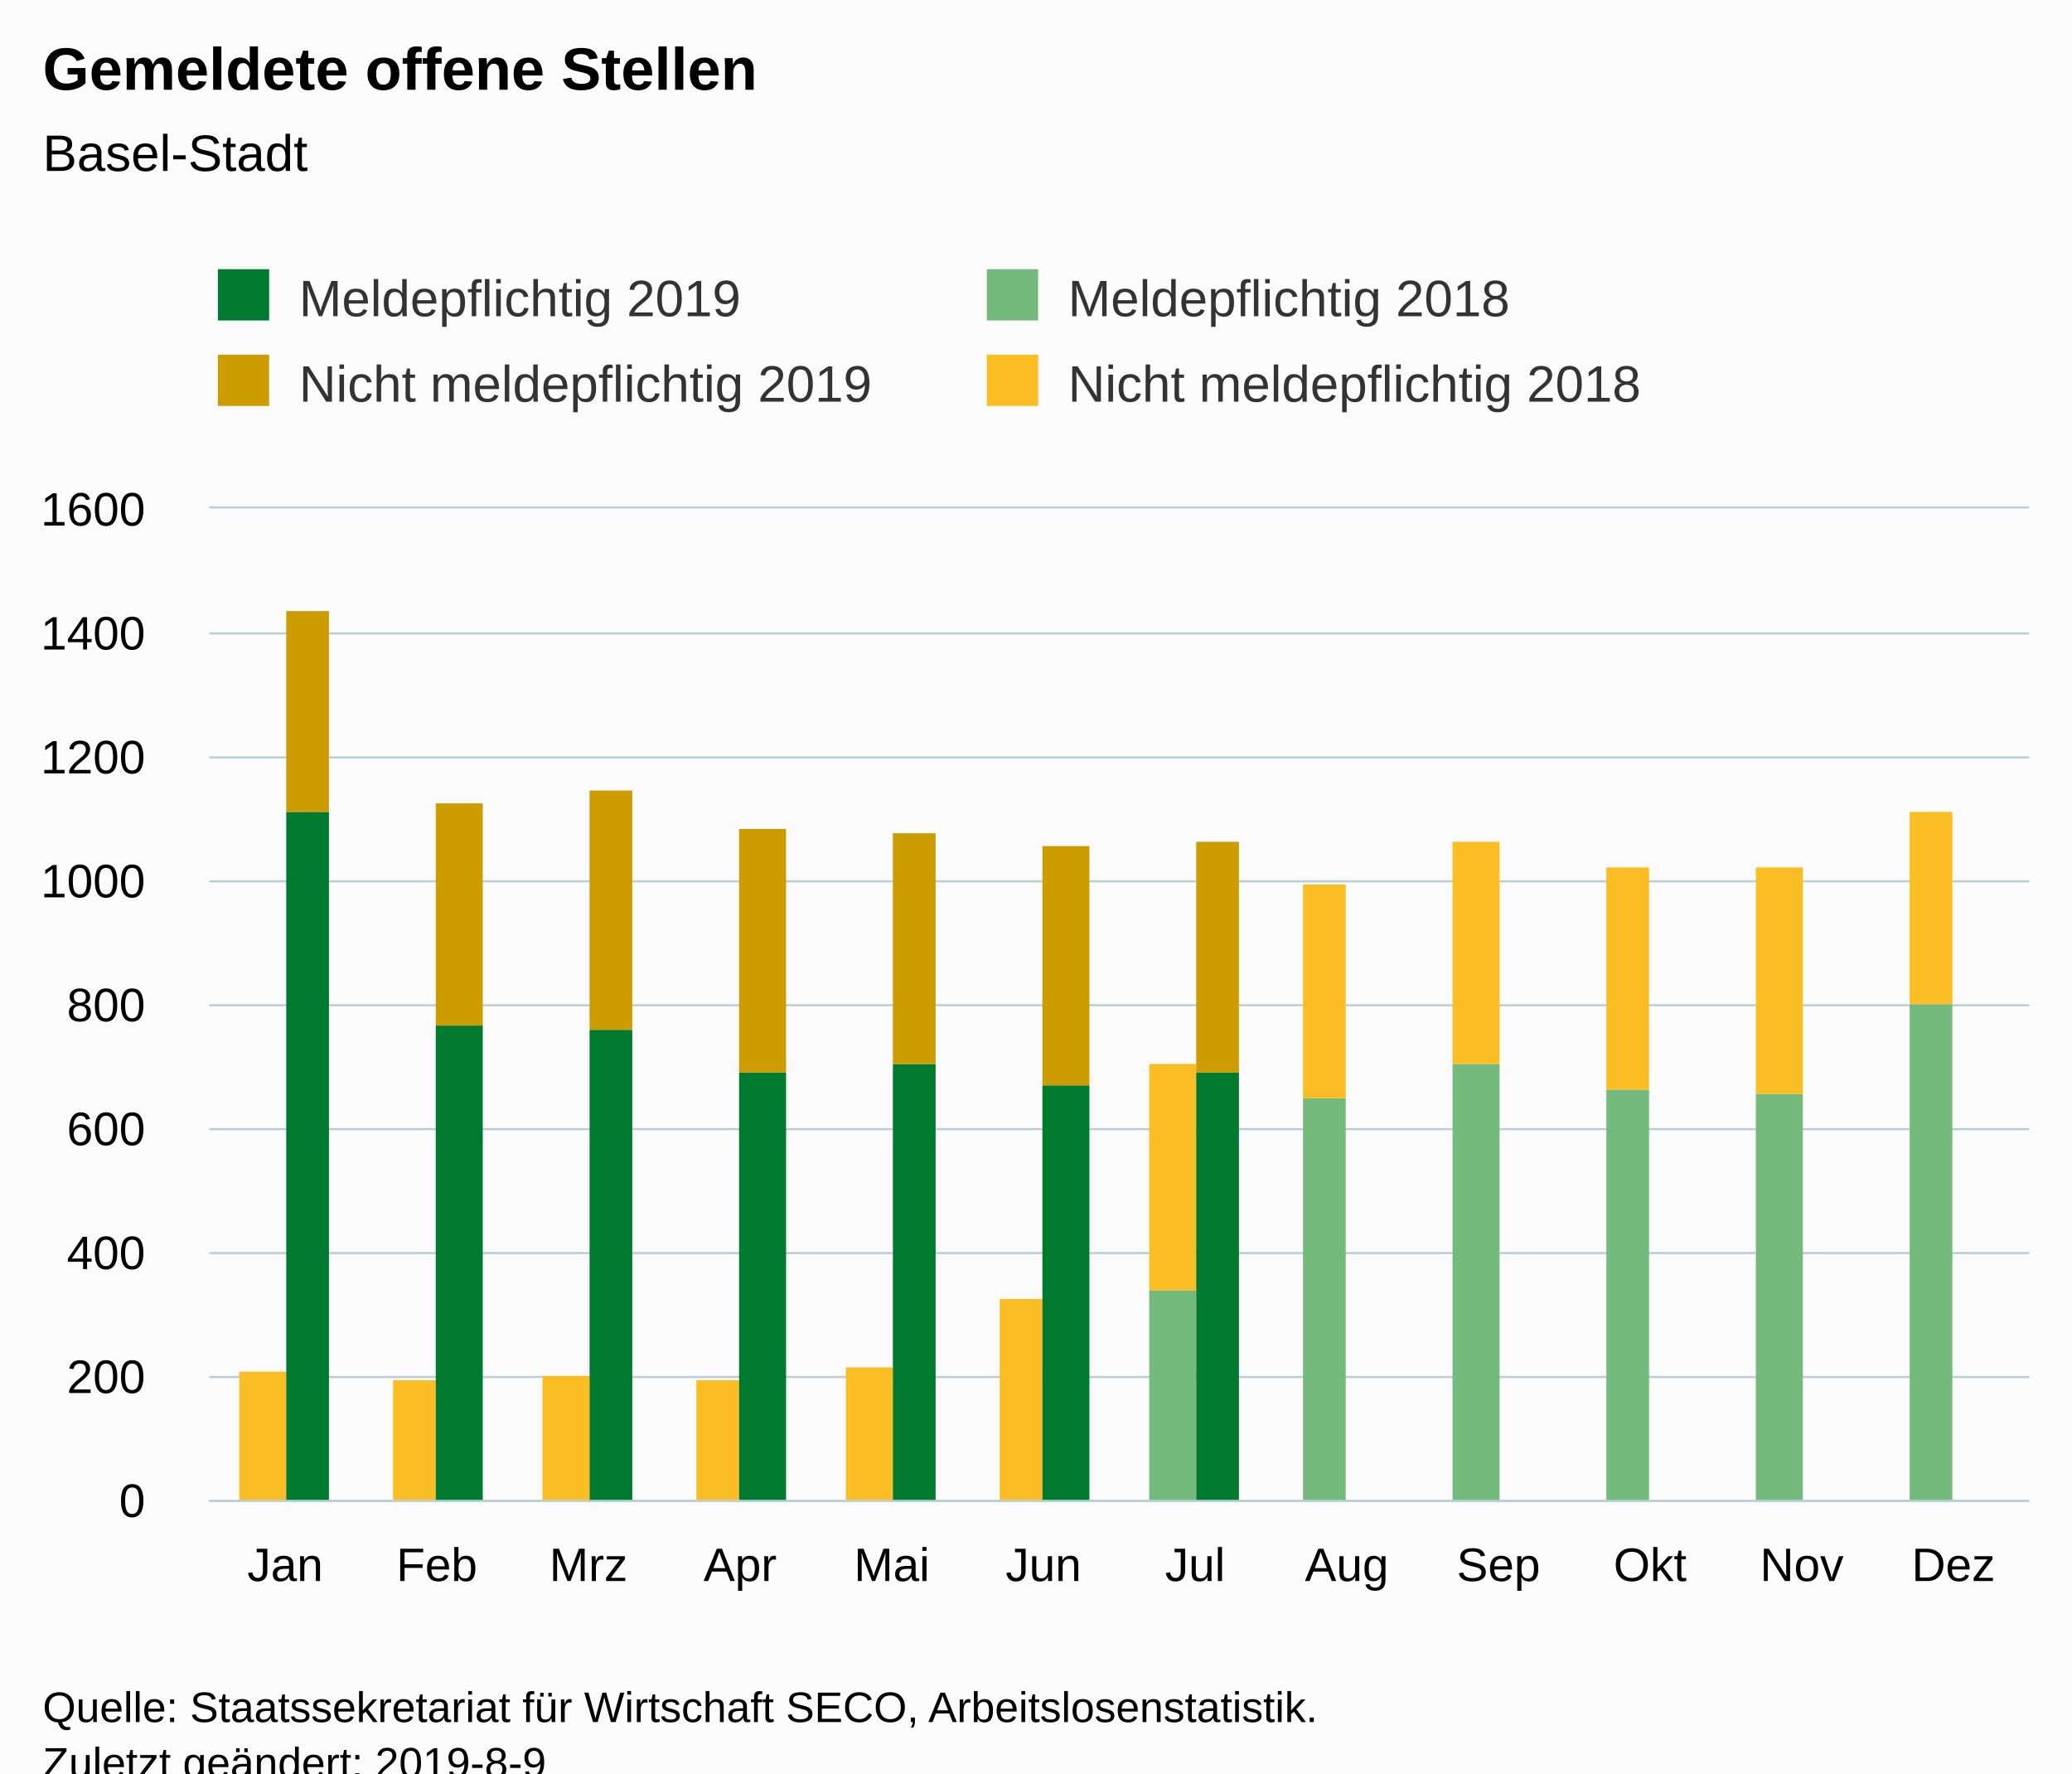
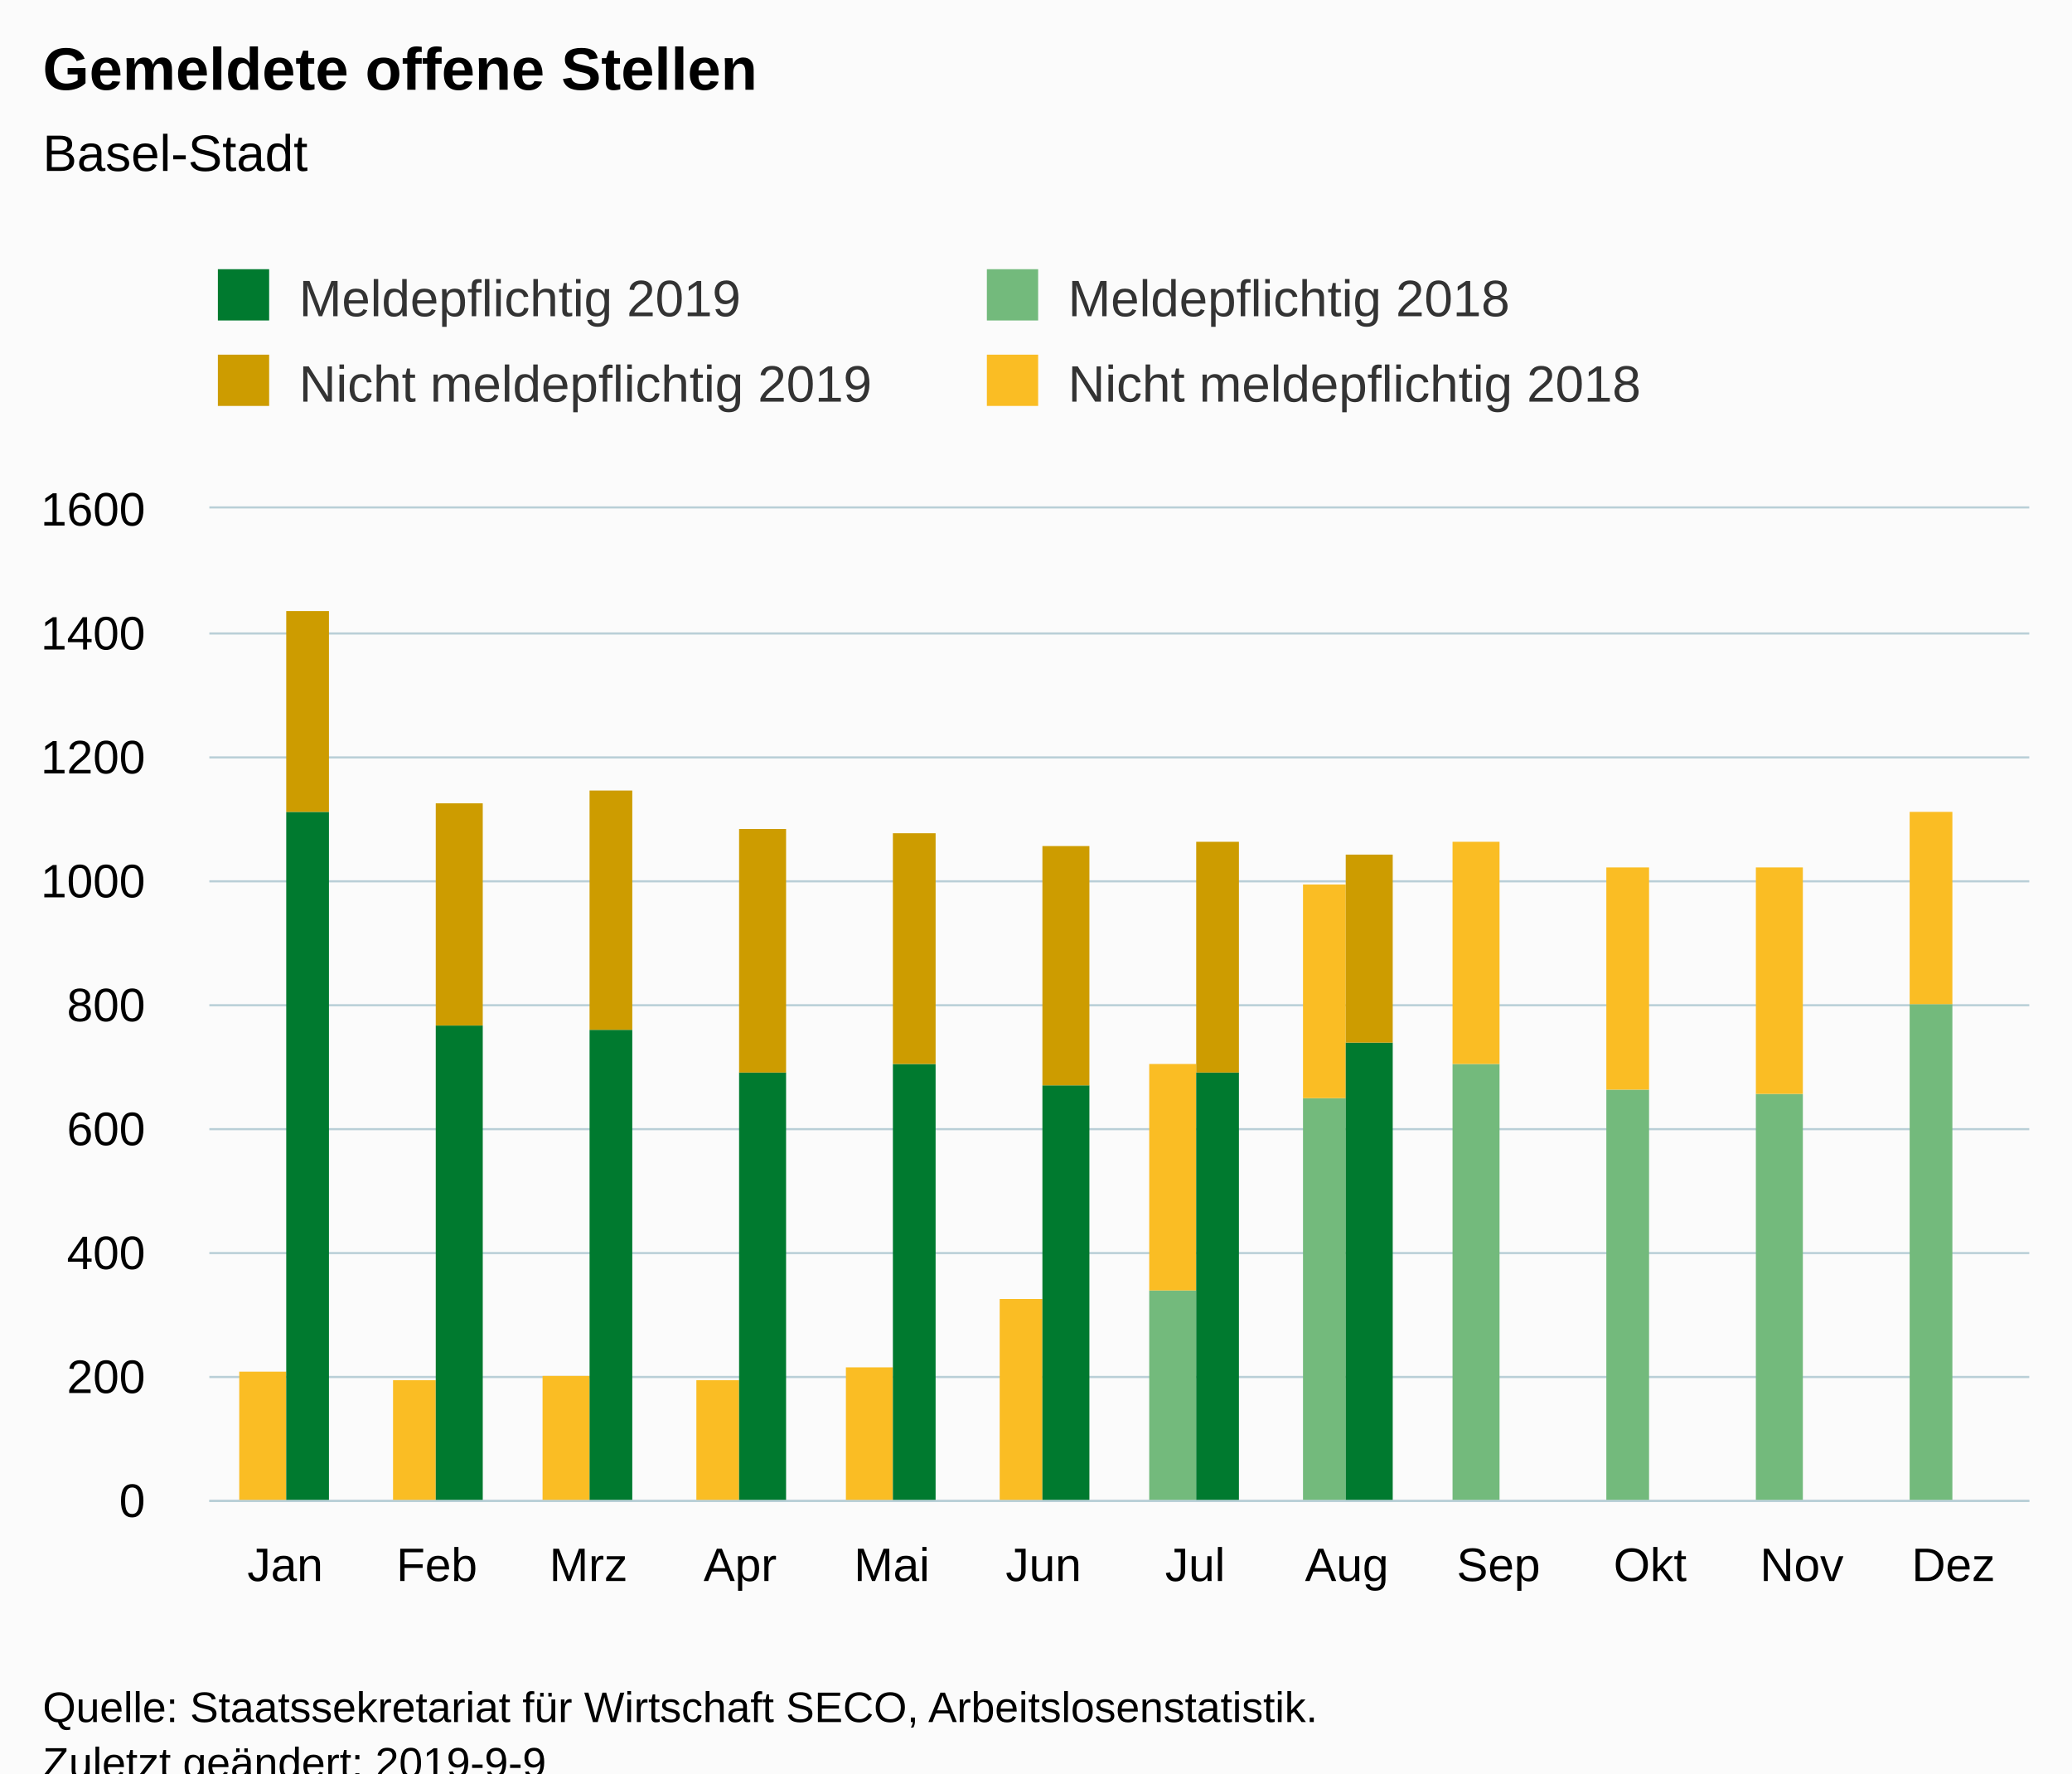
<svg xmlns="http://www.w3.org/2000/svg" version="1.1" class="highcharts-root" style="font-family:Arial;font-size:12px;" viewBox="0 0 485 415">
  <defs>
-     <clipPath id="highcharts-v33eh8s-6">
+     <clipPath id="highcharts-vzlrkhj-6">
      <rect x="0" y="0" width="426" height="232" fill="none" />
    </clipPath>
-     <clipPath id="highcharts-v33eh8s-7">
+     <clipPath id="highcharts-vzlrkhj-7">
      <rect x="0" y="0" width="426" height="232" fill="none" />
    </clipPath>
  </defs>
  <rect fill="#fbfbfb" class="highcharts-background" x="0" y="0" width="485" height="428" rx="0" ry="0" />
  <rect fill="none" class="highcharts-plot-background" x="49" y="119" width="426" height="232" />
  <g class="highcharts-pane-group" data-z-index="0" />
  <g class="highcharts-grid highcharts-xaxis-grid " data-z-index="1">
    <path fill="none" data-z-index="1" class="highcharts-grid-line" d="M 84.5 119 L 84.5 351" opacity="1" />
    <path fill="none" data-z-index="1" class="highcharts-grid-line" d="M 119.5 119 L 119.5 351" opacity="1" />
    <path fill="none" data-z-index="1" class="highcharts-grid-line" d="M 155.5 119 L 155.5 351" opacity="1" />
    <path fill="none" data-z-index="1" class="highcharts-grid-line" d="M 190.5 119 L 190.5 351" opacity="1" />
    <path fill="none" data-z-index="1" class="highcharts-grid-line" d="M 226.5 119 L 226.5 351" opacity="1" />
    <path fill="none" data-z-index="1" class="highcharts-grid-line" d="M 261.5 119 L 261.5 351" opacity="1" />
    <path fill="none" data-z-index="1" class="highcharts-grid-line" d="M 297.5 119 L 297.5 351" opacity="1" />
    <path fill="none" data-z-index="1" class="highcharts-grid-line" d="M 332.5 119 L 332.5 351" opacity="1" />
    <path fill="none" data-z-index="1" class="highcharts-grid-line" d="M 368.5 119 L 368.5 351" opacity="1" />
    <path fill="none" data-z-index="1" class="highcharts-grid-line" d="M 403.5 119 L 403.5 351" opacity="1" />
    <path fill="none" data-z-index="1" class="highcharts-grid-line" d="M 439.5 119 L 439.5 351" opacity="1" />
    <path fill="none" data-z-index="1" class="highcharts-grid-line" d="M 474.5 119 L 474.5 351" opacity="1" />
    <path fill="none" data-z-index="1" class="highcharts-grid-line" d="M 48.5 119 L 48.5 351" opacity="1" />
  </g>
  <g class="highcharts-grid highcharts-yaxis-grid " data-z-index="1">
    <path fill="none" stroke="#B9CFD7" stroke-width="0.5" data-z-index="1" class="highcharts-grid-line" d="M 49 351.25 L 475 351.25" opacity="1" />
    <path fill="none" stroke="#B9CFD7" stroke-width="0.5" data-z-index="1" class="highcharts-grid-line" d="M 49 322.25 L 475 322.25" opacity="1" />
    <path fill="none" stroke="#B9CFD7" stroke-width="0.5" data-z-index="1" class="highcharts-grid-line" d="M 49 293.25 L 475 293.25" opacity="1" />
    <path fill="none" stroke="#B9CFD7" stroke-width="0.5" data-z-index="1" class="highcharts-grid-line" d="M 49 264.25 L 475 264.25" opacity="1" />
    <path fill="none" stroke="#B9CFD7" stroke-width="0.5" data-z-index="1" class="highcharts-grid-line" d="M 49 235.25 L 475 235.25" opacity="1" />
    <path fill="none" stroke="#B9CFD7" stroke-width="0.5" data-z-index="1" class="highcharts-grid-line" d="M 49 206.25 L 475 206.25" opacity="1" />
    <path fill="none" stroke="#B9CFD7" stroke-width="0.5" data-z-index="1" class="highcharts-grid-line" d="M 49 177.25 L 475 177.25" opacity="1" />
    <path fill="none" stroke="#B9CFD7" stroke-width="0.5" data-z-index="1" class="highcharts-grid-line" d="M 49 148.25 L 475 148.25" opacity="1" />
    <path fill="none" stroke="#B9CFD7" stroke-width="0.5" data-z-index="1" class="highcharts-grid-line" d="M 49 118.75 L 475 118.75" opacity="1" />
  </g>
  <rect fill="none" class="highcharts-plot-border" data-z-index="1" x="49" y="119" width="426" height="232" />
  <g class="highcharts-axis highcharts-xaxis " data-z-index="2">
    <path fill="none" class="highcharts-axis-line" stroke="#B9CFD7" stroke-width="0.5" data-z-index="7" d="M 49 351.25 L 475 351.25" />
  </g>
  <g class="highcharts-axis highcharts-yaxis " data-z-index="2">
    <path fill="none" class="highcharts-axis-line" data-z-index="7" d="M 49 119 L 49 351" />
  </g>
  <g class="highcharts-series-group" data-z-index="3">
-     <g data-z-index="0.1" class="highcharts-series highcharts-series-0 highcharts-column-series " transform="translate(49,119) scale(1 1)" clip-path="url(#highcharts-v33eh8s-7)">
+     <g data-z-index="0.1" class="highcharts-series highcharts-series-0 highcharts-column-series " transform="translate(49,119) scale(1 1)" clip-path="url(#highcharts-vzlrkhj-7)">
      <rect x="7" y="233" width="11" height="0" fill="rgb(115, 186, 124)" class="highcharts-point" />
      <rect x="43" y="233" width="10" height="0" fill="rgb(115, 186, 124)" class="highcharts-point" />
      <rect x="78" y="233" width="11" height="0" fill="rgb(115, 186, 124)" class="highcharts-point" />
      <rect x="114" y="233" width="10" height="0" fill="rgb(115, 186, 124)" class="highcharts-point" />
      <rect x="149" y="233" width="11" height="0" fill="rgb(115, 186, 124)" class="highcharts-point" />
      <rect x="185" y="233" width="10" height="0" fill="rgb(115, 186, 124)" class="highcharts-point" />
      <rect x="220" y="183" width="11" height="50" fill="rgb(115, 186, 124)" class="highcharts-point" />
      <rect x="256" y="138" width="10" height="95" fill="rgb(115, 186, 124)" class="highcharts-point" />
      <rect x="291" y="130" width="11" height="103" fill="rgb(115, 186, 124)" class="highcharts-point" />
      <rect x="327" y="136" width="10" height="97" fill="rgb(115, 186, 124)" class="highcharts-point" />
      <rect x="362" y="137" width="11" height="96" fill="rgb(115, 186, 124)" class="highcharts-point" />
      <rect x="398" y="116" width="10" height="117" fill="rgb(115, 186, 124)" class="highcharts-point" />
    </g>
    <g data-z-index="0.1" class="highcharts-markers highcharts-series-0 highcharts-column-series " transform="translate(49,119) scale(1 1)" clip-path="none" />
-     <g data-z-index="0.1" class="highcharts-series highcharts-series-1 highcharts-column-series " transform="translate(49,119) scale(1 1)" clip-path="url(#highcharts-v33eh8s-7)">
+     <g data-z-index="0.1" class="highcharts-series highcharts-series-1 highcharts-column-series " transform="translate(49,119) scale(1 1)" clip-path="url(#highcharts-vzlrkhj-7)">
      <rect x="7" y="202" width="11" height="31" fill="rgb(250, 189, 36)" class="highcharts-point" />
      <rect x="43" y="204" width="10" height="29" fill="rgb(250, 189, 36)" class="highcharts-point" />
      <rect x="78" y="203" width="11" height="30" fill="rgb(250, 189, 36)" class="highcharts-point" />
      <rect x="114" y="204" width="10" height="29" fill="rgb(250, 189, 36)" class="highcharts-point" />
      <rect x="149" y="201" width="11" height="32" fill="rgb(250, 189, 36)" class="highcharts-point" />
      <rect x="185" y="185" width="10" height="48" fill="rgb(250, 189, 36)" class="highcharts-point" />
      <rect x="220" y="130" width="11" height="53" fill="rgb(250, 189, 36)" class="highcharts-point" />
      <rect x="256" y="88" width="10" height="50" fill="rgb(250, 189, 36)" class="highcharts-point" />
      <rect x="291" y="78" width="11" height="52" fill="rgb(250, 189, 36)" class="highcharts-point" />
      <rect x="327" y="84" width="10" height="52" fill="rgb(250, 189, 36)" class="highcharts-point" />
      <rect x="362" y="84" width="11" height="53" fill="rgb(250, 189, 36)" class="highcharts-point" />
      <rect x="398" y="71" width="10" height="45" fill="rgb(250, 189, 36)" class="highcharts-point" />
    </g>
    <g data-z-index="0.1" class="highcharts-markers highcharts-series-1 highcharts-column-series " transform="translate(49,119) scale(1 1)" clip-path="none" />
-     <g data-z-index="0.1" class="highcharts-series highcharts-series-2 highcharts-column-series " transform="translate(49,119) scale(1 1)" clip-path="url(#highcharts-v33eh8s-7)">
+     <g data-z-index="0.1" class="highcharts-series highcharts-series-2 highcharts-column-series " transform="translate(49,119) scale(1 1)" clip-path="url(#highcharts-vzlrkhj-7)">
      <rect x="18" y="71" width="10" height="162" fill="rgb(0, 122, 47)" class="highcharts-point" />
      <rect x="53" y="121" width="11" height="112" fill="rgb(0, 122, 47)" class="highcharts-point" />
      <rect x="89" y="122" width="10" height="111" fill="rgb(0, 122, 47)" class="highcharts-point" />
      <rect x="124" y="132" width="11" height="101" fill="rgb(0, 122, 47)" class="highcharts-point" />
      <rect x="160" y="130" width="10" height="103" fill="rgb(0, 122, 47)" class="highcharts-point" />
      <rect x="195" y="135" width="11" height="98" fill="rgb(0, 122, 47)" class="highcharts-point" />
      <rect x="231" y="132" width="10" height="101" fill="rgb(0, 122, 47)" class="highcharts-point" />
+       <rect x="266" y="125" width="11" height="108" fill="rgb(0, 122, 47)" class="highcharts-point" />
    </g>
    <g data-z-index="0.1" class="highcharts-markers highcharts-series-2 highcharts-column-series " transform="translate(49,119) scale(1 1)" clip-path="none" />
-     <g data-z-index="0.1" class="highcharts-series highcharts-series-3 highcharts-column-series " transform="translate(49,119) scale(1 1)" clip-path="url(#highcharts-v33eh8s-7)">
+     <g data-z-index="0.1" class="highcharts-series highcharts-series-3 highcharts-column-series " transform="translate(49,119) scale(1 1)" clip-path="url(#highcharts-vzlrkhj-7)">
      <rect x="18" y="24" width="10" height="47" fill="rgb(205, 156, 0)" class="highcharts-point" />
      <rect x="53" y="69" width="11" height="52" fill="rgb(205, 156, 0)" class="highcharts-point" />
      <rect x="89" y="66" width="10" height="56" fill="rgb(205, 156, 0)" class="highcharts-point" />
      <rect x="124" y="75" width="11" height="57" fill="rgb(205, 156, 0)" class="highcharts-point" />
      <rect x="160" y="76" width="10" height="54" fill="rgb(205, 156, 0)" class="highcharts-point" />
      <rect x="195" y="79" width="11" height="56" fill="rgb(205, 156, 0)" class="highcharts-point" />
      <rect x="231" y="78" width="10" height="54" fill="rgb(205, 156, 0)" class="highcharts-point" />
+       <rect x="266" y="81" width="11" height="44" fill="rgb(205, 156, 0)" class="highcharts-point" />
    </g>
    <g data-z-index="0.1" class="highcharts-markers highcharts-series-3 highcharts-column-series " transform="translate(49,119) scale(1 1)" clip-path="none" />
  </g>
  <text x="10" text-anchor="start" class="highcharts-title" data-z-index="4" style="color:#000000;font-size:14px;font-weight:bold;fill:#000000;" y="21">
    <tspan>Gemeldete offene Stellen</tspan>
  </text>
  <text x="10" text-anchor="start" class="highcharts-subtitle" data-z-index="4" style="color:#000000;font-size:12px;font-weight:normal;font-family:Arial;fill:#000000;" y="40">
    <tspan>Basel-Stadt</tspan>
  </text>
  <g class="highcharts-legend" data-z-index="7" transform="translate(41,56)">
    <rect fill="none" class="highcharts-legend-box" rx="0" ry="0" x="0" y="0" width="356" height="51" visibility="visible" />
    <g data-z-index="1">
      <g>
        <g class="highcharts-legend-item highcharts-column-series highcharts-color-undefined highcharts-series-2" data-z-index="1" transform="translate(8,3)">
          <text x="21" style="color:#333333;font-size:12px;font-weight:normal;cursor:pointer;fill:#333333;" text-anchor="start" data-z-index="2" y="15">
            <tspan>Meldepflichtig 2019</tspan>
          </text>
          <rect x="2" y="4" width="12" height="12" fill="rgb(0, 122, 47)" class="highcharts-point" data-z-index="3" />
        </g>
        <g class="highcharts-legend-item highcharts-column-series highcharts-color-undefined highcharts-series-0" data-z-index="1" transform="translate(188,3)">
          <text x="21" y="15" style="color:#333333;font-size:12px;font-weight:normal;cursor:pointer;fill:#333333;" text-anchor="start" data-z-index="2">
            <tspan>Meldepflichtig 2018</tspan>
          </text>
          <rect x="2" y="4" width="12" height="12" fill="rgb(115, 186, 124)" class="highcharts-point" data-z-index="3" />
        </g>
        <g class="highcharts-legend-item highcharts-column-series highcharts-color-undefined highcharts-series-3" data-z-index="1" transform="translate(8,23)">
          <text x="21" y="15" style="color:#333333;font-size:12px;font-weight:normal;cursor:pointer;fill:#333333;" text-anchor="start" data-z-index="2">
            <tspan>Nicht meldepflichtig 2019</tspan>
          </text>
          <rect x="2" y="4" width="12" height="12" fill="rgb(205, 156, 0)" class="highcharts-point" data-z-index="3" />
        </g>
        <g class="highcharts-legend-item highcharts-column-series highcharts-color-undefined highcharts-series-1" data-z-index="1" transform="translate(188,23)">
          <text x="21" y="15" style="color:#333333;font-size:12px;font-weight:normal;cursor:pointer;fill:#333333;" text-anchor="start" data-z-index="2">
            <tspan>Nicht meldepflichtig 2018</tspan>
          </text>
          <rect x="2" y="4" width="12" height="12" fill="rgb(250, 189, 36)" class="highcharts-point" data-z-index="3" />
        </g>
      </g>
    </g>
  </g>
  <g class="highcharts-axis-labels highcharts-xaxis-labels " data-z-index="7">
    <text x="66.75" style="color:#000000;cursor:default;font-size:11px;fill:#000000;" text-anchor="middle" transform="translate(0,0)" y="370" opacity="1">Jan</text>
    <text x="102.25" style="color:#000000;cursor:default;font-size:11px;fill:#000000;" text-anchor="middle" transform="translate(0,0)" y="370" opacity="1">Feb</text>
    <text x="137.75" style="color:#000000;cursor:default;font-size:11px;fill:#000000;" text-anchor="middle" transform="translate(0,0)" y="370" opacity="1">Mrz</text>
    <text x="173.25" style="color:#000000;cursor:default;font-size:11px;fill:#000000;" text-anchor="middle" transform="translate(0,0)" y="370" opacity="1">Apr</text>
    <text x="208.75" style="color:#000000;cursor:default;font-size:11px;fill:#000000;" text-anchor="middle" transform="translate(0,0)" y="370" opacity="1">Mai</text>
    <text x="244.25" style="color:#000000;cursor:default;font-size:11px;fill:#000000;" text-anchor="middle" transform="translate(0,0)" y="370" opacity="1">Jun</text>
    <text x="279.75" style="color:#000000;cursor:default;font-size:11px;fill:#000000;" text-anchor="middle" transform="translate(0,0)" y="370" opacity="1">Jul</text>
    <text x="315.25" style="color:#000000;cursor:default;font-size:11px;fill:#000000;" text-anchor="middle" transform="translate(0,0)" y="370" opacity="1">Aug</text>
    <text x="350.75" style="color:#000000;cursor:default;font-size:11px;fill:#000000;" text-anchor="middle" transform="translate(0,0)" y="370" opacity="1">Sep</text>
    <text x="386.25" style="color:#000000;cursor:default;font-size:11px;fill:#000000;" text-anchor="middle" transform="translate(0,0)" y="370" opacity="1">Okt</text>
    <text x="421.75" style="color:#000000;cursor:default;font-size:11px;fill:#000000;" text-anchor="middle" transform="translate(0,0)" y="370" opacity="1">Nov</text>
    <text x="457.25" style="color:#000000;cursor:default;font-size:11px;fill:#000000;" text-anchor="middle" transform="translate(0,0)" y="370" opacity="1">Dez</text>
  </g>
  <g class="highcharts-axis-labels highcharts-yaxis-labels " data-z-index="7">
    <text x="34" style="color:#000000;cursor:default;font-size:11px;fill:#000000;" text-anchor="end" transform="translate(0,0)" y="355" opacity="1">0</text>
    <text x="34" style="color:#000000;cursor:default;font-size:11px;fill:#000000;" text-anchor="end" transform="translate(0,0)" y="326" opacity="1">200</text>
    <text x="34" style="color:#000000;cursor:default;font-size:11px;fill:#000000;" text-anchor="end" transform="translate(0,0)" y="297" opacity="1">400</text>
    <text x="34" style="color:#000000;cursor:default;font-size:11px;fill:#000000;" text-anchor="end" transform="translate(0,0)" y="268" opacity="1">600</text>
    <text x="34" style="color:#000000;cursor:default;font-size:11px;fill:#000000;" text-anchor="end" transform="translate(0,0)" y="239" opacity="1">800</text>
    <text x="34" style="color:#000000;cursor:default;font-size:11px;fill:#000000;" text-anchor="end" transform="translate(0,0)" y="210" opacity="1">1000</text>
    <text x="34" style="color:#000000;cursor:default;font-size:11px;fill:#000000;" text-anchor="end" transform="translate(0,0)" y="181" opacity="1">1200</text>
    <text x="34" style="color:#000000;cursor:default;font-size:11px;fill:#000000;" text-anchor="end" transform="translate(0,0)" y="152" opacity="1">1400</text>
    <text x="34" style="color:#000000;cursor:default;font-size:11px;fill:#000000;" text-anchor="end" transform="translate(0,0)" y="123" opacity="1">1600</text>
  </g>
  <text x="10" class="highcharts-credits" text-anchor="start" data-z-index="8" style="cursor:default;color:#000000;font-size:10px;fill:#000000;" y="403">
    <tspan>Quelle: Staatssekretariat für Wirtschaft SECO, Arbeitslosenstatistik.</tspan>
-     <tspan x="10" dy="13">Zuletzt geändert: 2019-8-9</tspan>
+     <tspan x="10" dy="13">Zuletzt geändert: 2019-9-9</tspan>
  </text>
</svg>
